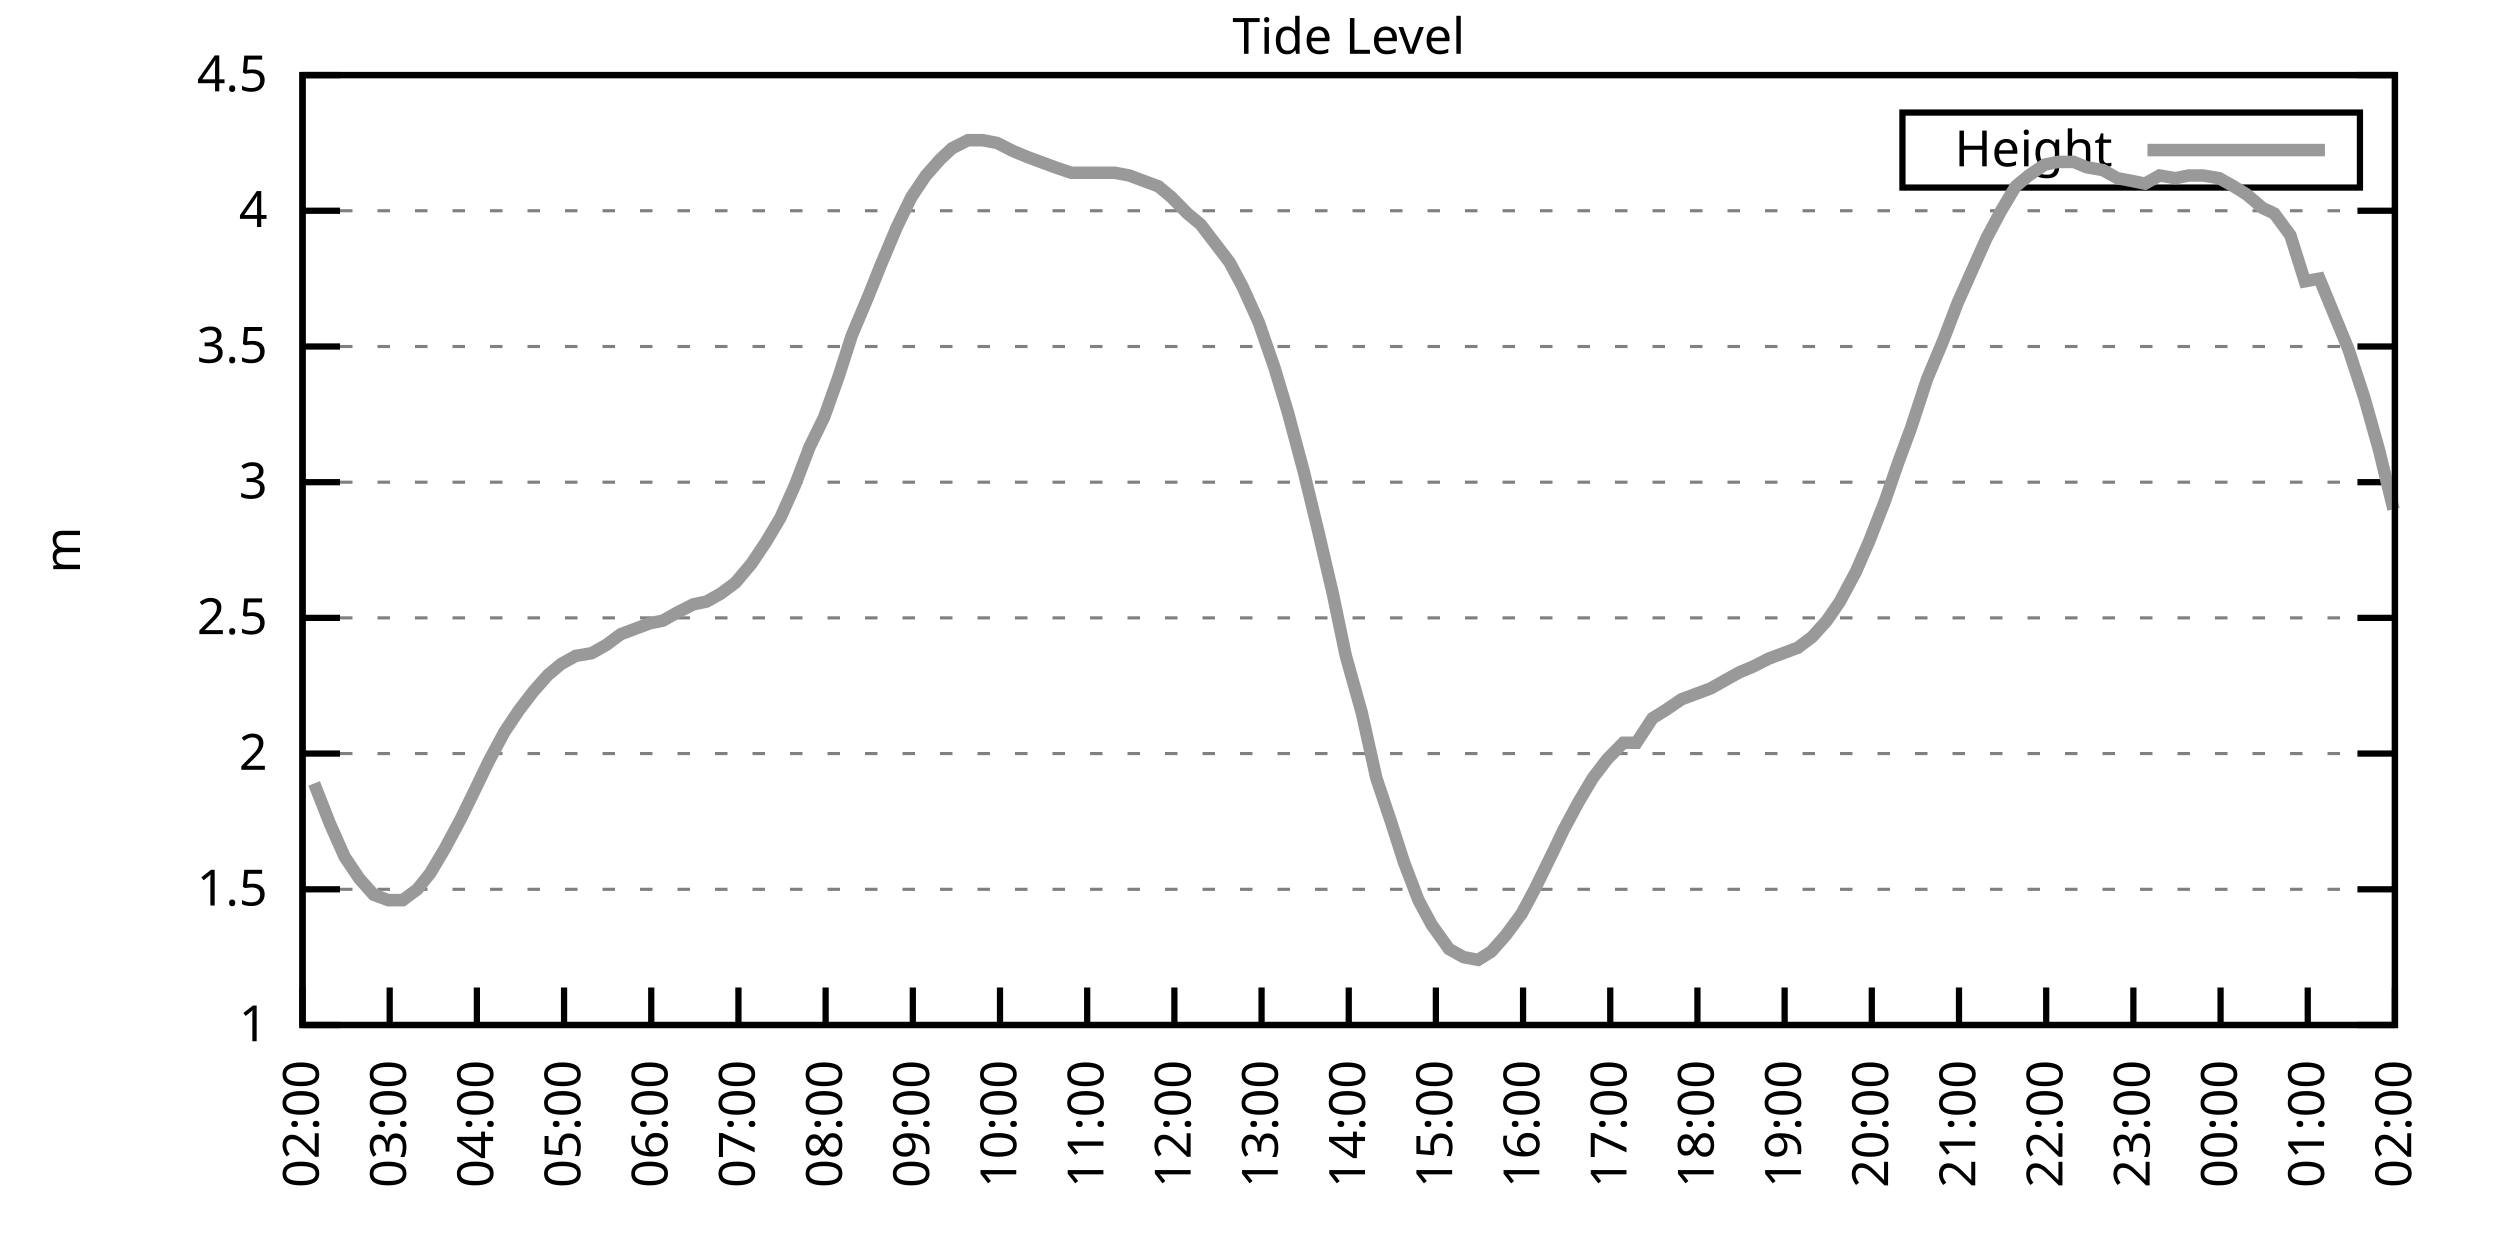
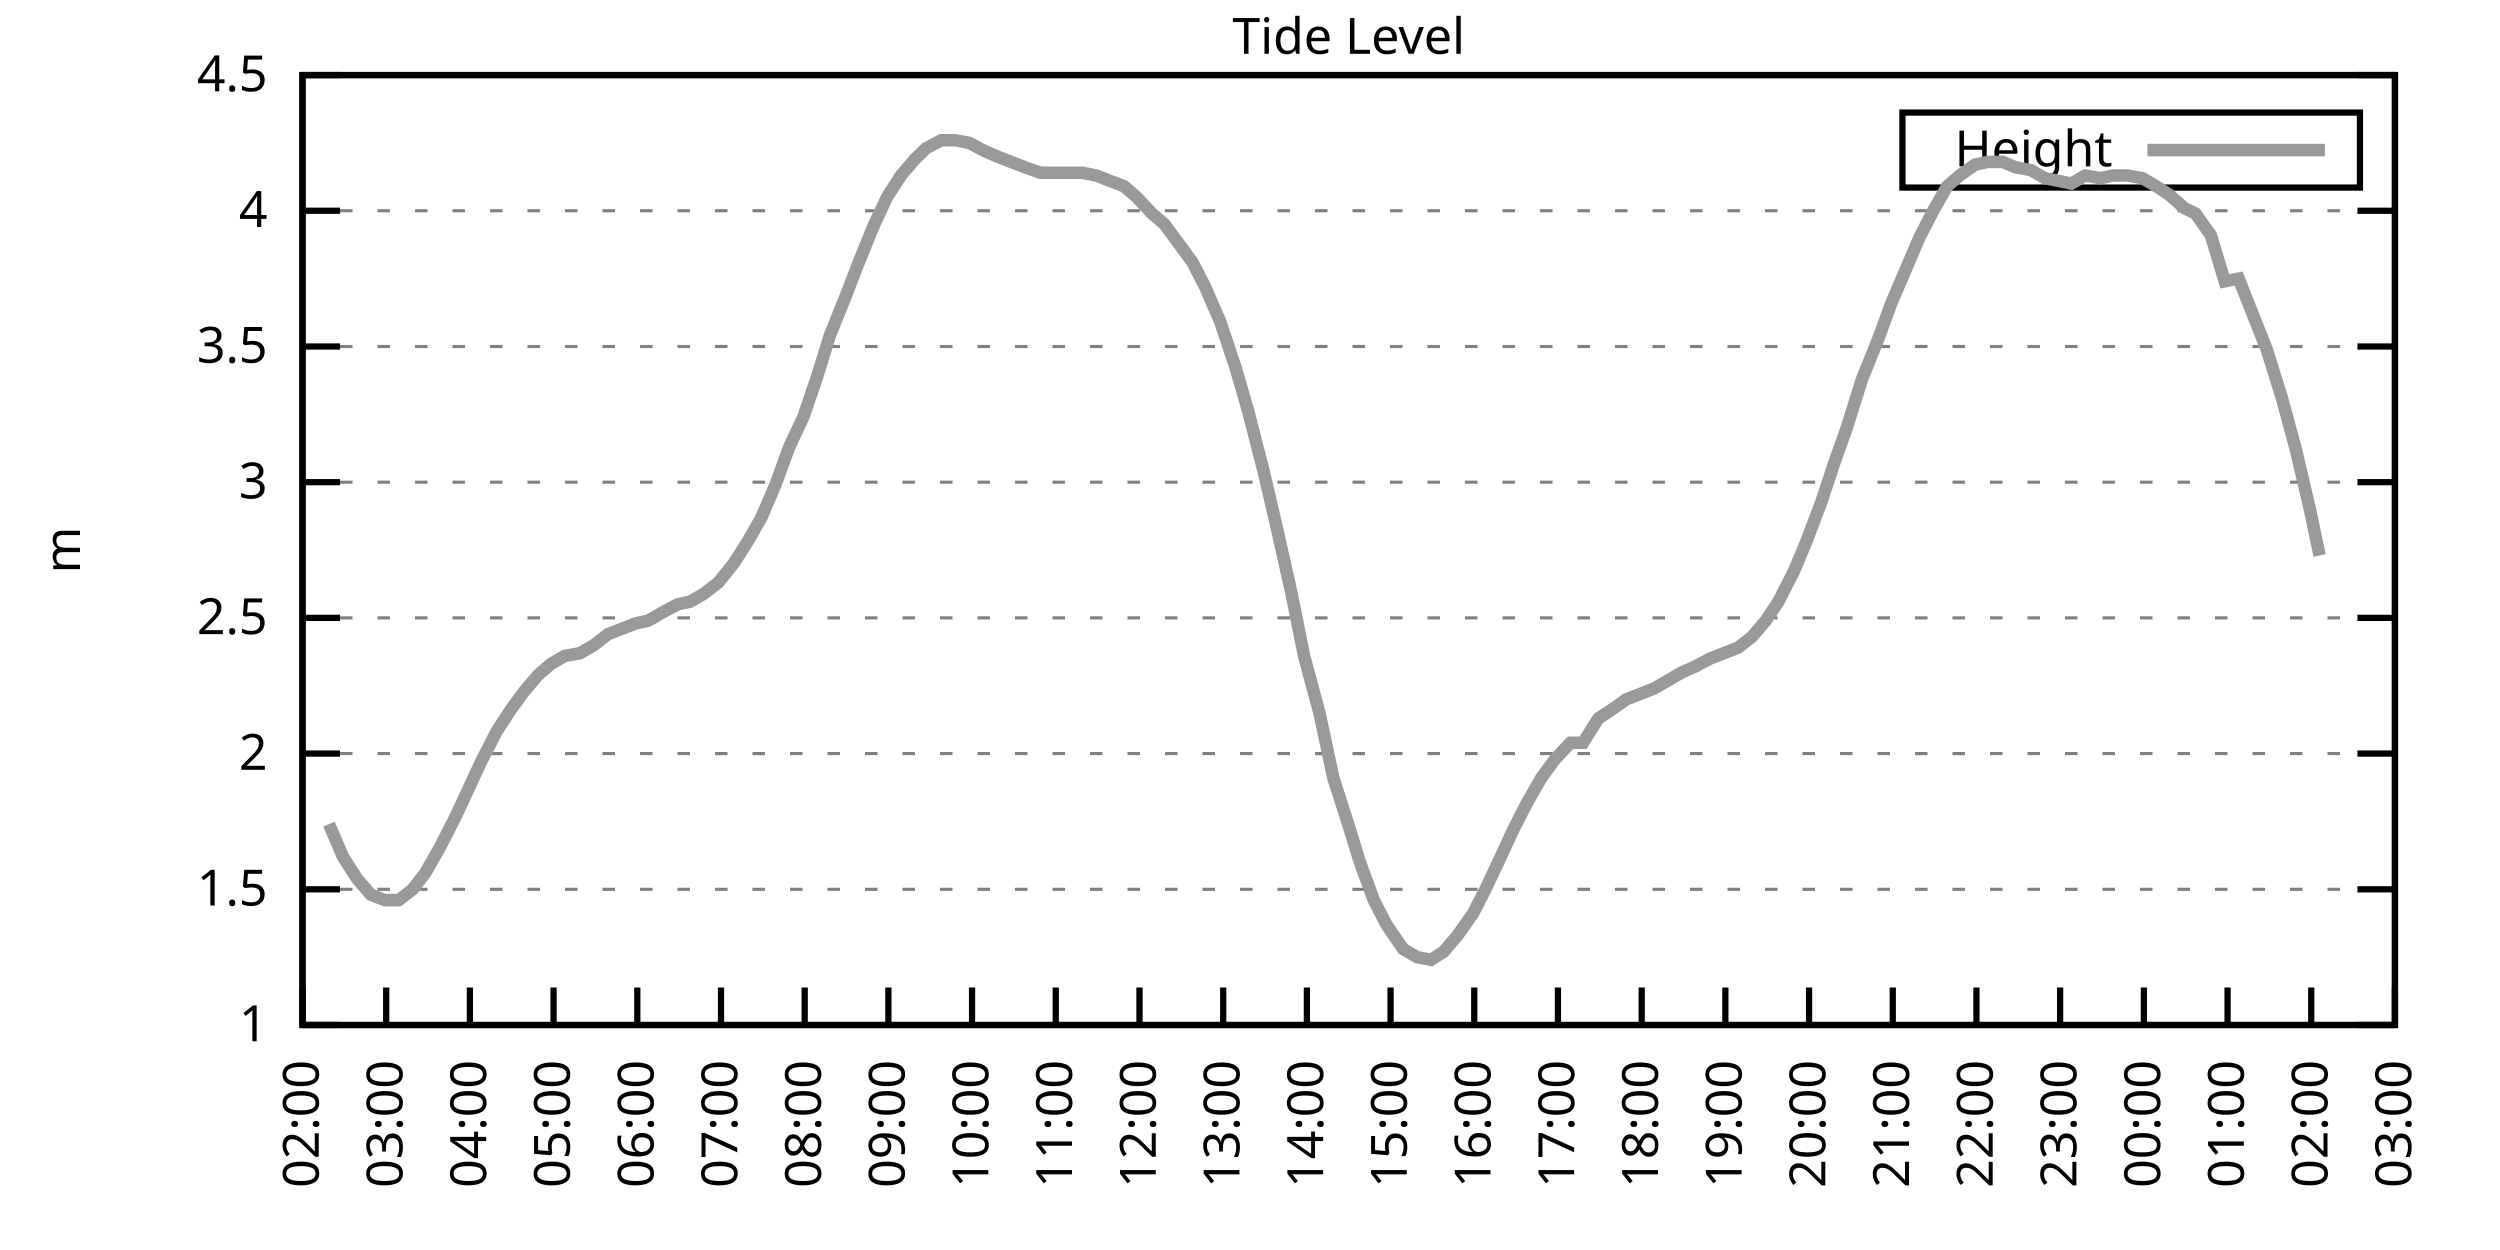
<svg xmlns="http://www.w3.org/2000/svg" xmlns:xlink="http://www.w3.org/1999/xlink" width="400" height="200" viewBox="0 0 400 200">
  <g id="gnuplot_canvas">
    <rect x="0" y="0" width="400" height="200" fill="none" />
    <defs>
      <circle id="gpDot" r="0.5" stroke-width="0.5" stroke="currentColor" />
      <path id="gpPt0" stroke-width="0.333" stroke="currentColor" d="M-1,0 h2 M0,-1 v2" />
      <path id="gpPt1" stroke-width="0.333" stroke="currentColor" d="M-1,-1 L1,1 M1,-1 L-1,1" />
      <path id="gpPt2" stroke-width="0.333" stroke="currentColor" d="M-1,0 L1,0 M0,-1 L0,1 M-1,-1 L1,1 M-1,1 L1,-1" />
      <rect id="gpPt3" stroke-width="0.333" stroke="currentColor" x="-1" y="-1" width="2" height="2" />
      <rect id="gpPt4" stroke-width="0.333" stroke="currentColor" fill="currentColor" x="-1" y="-1" width="2" height="2" />
      <circle id="gpPt5" stroke-width="0.333" stroke="currentColor" cx="0" cy="0" r="1" />
      <use xlink:href="#gpPt5" id="gpPt6" fill="currentColor" stroke="none" />
      <path id="gpPt7" stroke-width="0.333" stroke="currentColor" d="M0,-1.33 L-1.33,0.67 L1.33,0.67 z" />
      <use xlink:href="#gpPt7" id="gpPt8" fill="currentColor" stroke="none" />
      <use xlink:href="#gpPt7" id="gpPt9" stroke="currentColor" transform="rotate(180)" />
      <use xlink:href="#gpPt9" id="gpPt10" fill="currentColor" stroke="none" />
      <use xlink:href="#gpPt3" id="gpPt11" stroke="currentColor" transform="rotate(45)" />
      <use xlink:href="#gpPt11" id="gpPt12" fill="currentColor" stroke="none" />
      <path id="gpPt13" stroke-width="0.333" stroke="currentColor" d="M0,1.330 L1.265,0.411 L0.782,-1.067 L-0.782,-1.076 L-1.265,0.411 z" />
      <use xlink:href="#gpPt13" id="gpPt14" fill="currentColor" stroke="none" />
      <filter id="textbox" filterUnits="objectBoundingBox" x="0" y="0" height="1" width="1">
        <feFlood flood-color="white" flood-opacity="1" result="bgnd" />
        <feComposite in="SourceGraphic" in2="bgnd" operator="atop" />
      </filter>
      <filter id="greybox" filterUnits="objectBoundingBox" x="0" y="0" height="1" width="1">
        <feFlood flood-color="lightgrey" flood-opacity="1" result="grey" />
        <feComposite in="SourceGraphic" in2="grey" operator="atop" />
      </filter>
    </defs>
    <g fill="none" color="white" stroke="currentColor" stroke-width="1.00" stroke-linecap="butt" stroke-linejoin="miter">
</g>
    <g fill="none" color="black" stroke="currentColor" stroke-width="1.00" stroke-linecap="butt" stroke-linejoin="miter">
      <g stroke="none" shape-rendering="crispEdges">
        <polygon fill="rgb(255, 255, 255)" points="48.40,164.00 383.18,164.00 383.18,12.02 48.40,12.02 " />
      </g>
    </g>
    <g fill="none" color="black" stroke="currentColor" stroke-width="1.00" stroke-linecap="butt" stroke-linejoin="miter">
</g>
    <g fill="none" color="black" stroke="black" stroke-width="0.50" stroke-linecap="butt" stroke-linejoin="miter">
</g>
    <g fill="none" color="gray" stroke="currentColor" stroke-width="0.50" stroke-linecap="butt" stroke-linejoin="miter">
      <path stroke="gray" stroke-dasharray="2,4" class="gridline" d="M48.40,164.00 L383.19,164.00  " />
    </g>
    <g fill="none" color="gray" stroke="gray" stroke-width="1.00" stroke-linecap="butt" stroke-linejoin="miter">
</g>
    <g fill="none" color="black" stroke="currentColor" stroke-width="1.00" stroke-linecap="butt" stroke-linejoin="miter">
      <path stroke="black" d="M48.40,164.00 L54.40,164.00 M383.19,164.00 L377.19,164.00  " />
      <g transform="translate(42.80,166.60)" stroke="none" fill="black" font-family="Sans" font-size="8.00" text-anchor="end">
        <text>
          <tspan font-family="Sans"> 1</tspan>
        </text>
      </g>
    </g>
    <g fill="none" color="black" stroke="currentColor" stroke-width="1.00" stroke-linecap="butt" stroke-linejoin="miter">
</g>
    <g fill="none" color="black" stroke="black" stroke-width="0.50" stroke-linecap="butt" stroke-linejoin="miter">
</g>
    <g fill="none" color="gray" stroke="currentColor" stroke-width="0.50" stroke-linecap="butt" stroke-linejoin="miter">
      <path stroke="gray" stroke-dasharray="2,4" class="gridline" d="M48.40,142.29 L383.19,142.29  " />
    </g>
    <g fill="none" color="gray" stroke="gray" stroke-width="1.00" stroke-linecap="butt" stroke-linejoin="miter">
</g>
    <g fill="none" color="black" stroke="currentColor" stroke-width="1.00" stroke-linecap="butt" stroke-linejoin="miter">
      <path stroke="black" d="M48.40,142.29 L54.40,142.29 M383.19,142.29 L377.19,142.29  " />
      <g transform="translate(42.80,144.89)" stroke="none" fill="black" font-family="Sans" font-size="8.00" text-anchor="end">
        <text>
          <tspan font-family="Sans"> 1.5</tspan>
        </text>
      </g>
    </g>
    <g fill="none" color="black" stroke="currentColor" stroke-width="1.00" stroke-linecap="butt" stroke-linejoin="miter">
</g>
    <g fill="none" color="black" stroke="black" stroke-width="0.50" stroke-linecap="butt" stroke-linejoin="miter">
</g>
    <g fill="none" color="gray" stroke="currentColor" stroke-width="0.50" stroke-linecap="butt" stroke-linejoin="miter">
      <path stroke="gray" stroke-dasharray="2,4" class="gridline" d="M48.40,120.57 L383.19,120.57  " />
    </g>
    <g fill="none" color="gray" stroke="gray" stroke-width="1.00" stroke-linecap="butt" stroke-linejoin="miter">
</g>
    <g fill="none" color="black" stroke="currentColor" stroke-width="1.00" stroke-linecap="butt" stroke-linejoin="miter">
      <path stroke="black" d="M48.40,120.57 L54.40,120.57 M383.19,120.57 L377.19,120.57  " />
      <g transform="translate(42.80,123.17)" stroke="none" fill="black" font-family="Sans" font-size="8.00" text-anchor="end">
        <text>
          <tspan font-family="Sans"> 2</tspan>
        </text>
      </g>
    </g>
    <g fill="none" color="black" stroke="currentColor" stroke-width="1.00" stroke-linecap="butt" stroke-linejoin="miter">
</g>
    <g fill="none" color="black" stroke="black" stroke-width="0.50" stroke-linecap="butt" stroke-linejoin="miter">
</g>
    <g fill="none" color="gray" stroke="currentColor" stroke-width="0.50" stroke-linecap="butt" stroke-linejoin="miter">
      <path stroke="gray" stroke-dasharray="2,4" class="gridline" d="M48.40,98.86 L383.19,98.86  " />
    </g>
    <g fill="none" color="gray" stroke="gray" stroke-width="1.00" stroke-linecap="butt" stroke-linejoin="miter">
</g>
    <g fill="none" color="black" stroke="currentColor" stroke-width="1.00" stroke-linecap="butt" stroke-linejoin="miter">
      <path stroke="black" d="M48.40,98.86 L54.40,98.86 M383.19,98.86 L377.19,98.86  " />
      <g transform="translate(42.80,101.46)" stroke="none" fill="black" font-family="Sans" font-size="8.00" text-anchor="end">
        <text>
          <tspan font-family="Sans"> 2.5</tspan>
        </text>
      </g>
    </g>
    <g fill="none" color="black" stroke="currentColor" stroke-width="1.00" stroke-linecap="butt" stroke-linejoin="miter">
</g>
    <g fill="none" color="black" stroke="black" stroke-width="0.50" stroke-linecap="butt" stroke-linejoin="miter">
</g>
    <g fill="none" color="gray" stroke="currentColor" stroke-width="0.50" stroke-linecap="butt" stroke-linejoin="miter">
      <path stroke="gray" stroke-dasharray="2,4" class="gridline" d="M48.40,77.15 L383.19,77.15  " />
    </g>
    <g fill="none" color="gray" stroke="gray" stroke-width="1.00" stroke-linecap="butt" stroke-linejoin="miter">
</g>
    <g fill="none" color="black" stroke="currentColor" stroke-width="1.00" stroke-linecap="butt" stroke-linejoin="miter">
      <path stroke="black" d="M48.40,77.15 L54.40,77.15 M383.19,77.15 L377.19,77.15  " />
      <g transform="translate(42.80,79.75)" stroke="none" fill="black" font-family="Sans" font-size="8.00" text-anchor="end">
        <text>
          <tspan font-family="Sans"> 3</tspan>
        </text>
      </g>
    </g>
    <g fill="none" color="black" stroke="currentColor" stroke-width="1.00" stroke-linecap="butt" stroke-linejoin="miter">
</g>
    <g fill="none" color="black" stroke="black" stroke-width="0.50" stroke-linecap="butt" stroke-linejoin="miter">
</g>
    <g fill="none" color="gray" stroke="currentColor" stroke-width="0.50" stroke-linecap="butt" stroke-linejoin="miter">
      <path stroke="gray" stroke-dasharray="2,4" class="gridline" d="M48.40,55.44 L383.19,55.44  " />
    </g>
    <g fill="none" color="gray" stroke="gray" stroke-width="1.00" stroke-linecap="butt" stroke-linejoin="miter">
</g>
    <g fill="none" color="black" stroke="currentColor" stroke-width="1.00" stroke-linecap="butt" stroke-linejoin="miter">
      <path stroke="black" d="M48.40,55.44 L54.40,55.44 M383.19,55.44 L377.19,55.44  " />
      <g transform="translate(42.80,58.04)" stroke="none" fill="black" font-family="Sans" font-size="8.00" text-anchor="end">
        <text>
          <tspan font-family="Sans"> 3.5</tspan>
        </text>
      </g>
    </g>
    <g fill="none" color="black" stroke="currentColor" stroke-width="1.00" stroke-linecap="butt" stroke-linejoin="miter">
</g>
    <g fill="none" color="black" stroke="black" stroke-width="0.50" stroke-linecap="butt" stroke-linejoin="miter">
</g>
    <g fill="none" color="gray" stroke="currentColor" stroke-width="0.50" stroke-linecap="butt" stroke-linejoin="miter">
      <path stroke="gray" stroke-dasharray="2,4" class="gridline" d="M48.40,33.72 L383.19,33.72  " />
    </g>
    <g fill="none" color="gray" stroke="gray" stroke-width="1.00" stroke-linecap="butt" stroke-linejoin="miter">
</g>
    <g fill="none" color="black" stroke="currentColor" stroke-width="1.00" stroke-linecap="butt" stroke-linejoin="miter">
      <path stroke="black" d="M48.40,33.72 L54.40,33.72 M383.19,33.72 L377.19,33.72  " />
      <g transform="translate(42.80,36.32)" stroke="none" fill="black" font-family="Sans" font-size="8.00" text-anchor="end">
        <text>
          <tspan font-family="Sans"> 4</tspan>
        </text>
      </g>
    </g>
    <g fill="none" color="black" stroke="currentColor" stroke-width="1.00" stroke-linecap="butt" stroke-linejoin="miter">
</g>
    <g fill="none" color="black" stroke="black" stroke-width="0.50" stroke-linecap="butt" stroke-linejoin="miter">
</g>
    <g fill="none" color="gray" stroke="currentColor" stroke-width="0.50" stroke-linecap="butt" stroke-linejoin="miter">
      <path stroke="gray" stroke-dasharray="2,4" class="gridline" d="M48.40,12.01 L383.19,12.01  " />
    </g>
    <g fill="none" color="gray" stroke="gray" stroke-width="1.00" stroke-linecap="butt" stroke-linejoin="miter">
</g>
    <g fill="none" color="black" stroke="currentColor" stroke-width="1.00" stroke-linecap="butt" stroke-linejoin="miter">
      <path stroke="black" d="M48.40,12.01 L54.40,12.01 M383.19,12.01 L377.19,12.01  " />
      <g transform="translate(42.80,14.61)" stroke="none" fill="black" font-family="Sans" font-size="8.00" text-anchor="end">
        <text>
          <tspan font-family="Sans"> 4.5</tspan>
        </text>
      </g>
    </g>
    <g fill="none" color="black" stroke="currentColor" stroke-width="1.00" stroke-linecap="butt" stroke-linejoin="miter">
      <path stroke="black" d="M48.40,164.00 L48.40,158.00  " />
      <g transform="translate(51.00,169.60) rotate(270.00)" stroke="none" fill="black" font-family="Sans" font-size="8.00" text-anchor="end">
        <text>
          <tspan font-family="Sans">02:00</tspan>
        </text>
      </g>
    </g>
    <g fill="none" color="black" stroke="currentColor" stroke-width="1.00" stroke-linecap="butt" stroke-linejoin="miter">
-       <path stroke="black" d="M62.35,164.00 L62.35,158.00  " />
-       <g transform="translate(64.95,169.60) rotate(270.00)" stroke="none" fill="black" font-family="Sans" font-size="8.00" text-anchor="end">
+       <path stroke="black" d="M61.79,164.00 L61.79,158.00  " />
+       <g transform="translate(64.39,169.60) rotate(270.00)" stroke="none" fill="black" font-family="Sans" font-size="8.00" text-anchor="end">
        <text>
          <tspan font-family="Sans">03:00</tspan>
        </text>
      </g>
    </g>
    <g fill="none" color="black" stroke="currentColor" stroke-width="1.00" stroke-linecap="butt" stroke-linejoin="miter">
-       <path stroke="black" d="M76.30,164.00 L76.30,158.00  " />
-       <g transform="translate(78.90,169.60) rotate(270.00)" stroke="none" fill="black" font-family="Sans" font-size="8.00" text-anchor="end">
+       <path stroke="black" d="M75.18,164.00 L75.18,158.00  " />
+       <g transform="translate(77.78,169.60) rotate(270.00)" stroke="none" fill="black" font-family="Sans" font-size="8.00" text-anchor="end">
        <text>
          <tspan font-family="Sans">04:00</tspan>
        </text>
      </g>
    </g>
    <g fill="none" color="black" stroke="currentColor" stroke-width="1.00" stroke-linecap="butt" stroke-linejoin="miter">
-       <path stroke="black" d="M90.25,164.00 L90.25,158.00  " />
-       <g transform="translate(92.85,169.60) rotate(270.00)" stroke="none" fill="black" font-family="Sans" font-size="8.00" text-anchor="end">
+       <path stroke="black" d="M88.57,164.00 L88.57,158.00  " />
+       <g transform="translate(91.17,169.60) rotate(270.00)" stroke="none" fill="black" font-family="Sans" font-size="8.00" text-anchor="end">
        <text>
          <tspan font-family="Sans">05:00</tspan>
        </text>
      </g>
    </g>
    <g fill="none" color="black" stroke="currentColor" stroke-width="1.00" stroke-linecap="butt" stroke-linejoin="miter">
-       <path stroke="black" d="M104.20,164.00 L104.20,158.00  " />
-       <g transform="translate(106.80,169.60) rotate(270.00)" stroke="none" fill="black" font-family="Sans" font-size="8.00" text-anchor="end">
+       <path stroke="black" d="M101.97,164.00 L101.97,158.00  " />
+       <g transform="translate(104.57,169.60) rotate(270.00)" stroke="none" fill="black" font-family="Sans" font-size="8.00" text-anchor="end">
        <text>
          <tspan font-family="Sans">06:00</tspan>
        </text>
      </g>
    </g>
    <g fill="none" color="black" stroke="currentColor" stroke-width="1.00" stroke-linecap="butt" stroke-linejoin="miter">
-       <path stroke="black" d="M118.15,164.00 L118.15,158.00  " />
-       <g transform="translate(120.75,169.60) rotate(270.00)" stroke="none" fill="black" font-family="Sans" font-size="8.00" text-anchor="end">
+       <path stroke="black" d="M115.36,164.00 L115.36,158.00  " />
+       <g transform="translate(117.96,169.60) rotate(270.00)" stroke="none" fill="black" font-family="Sans" font-size="8.00" text-anchor="end">
        <text>
          <tspan font-family="Sans">07:00</tspan>
        </text>
      </g>
    </g>
    <g fill="none" color="black" stroke="currentColor" stroke-width="1.00" stroke-linecap="butt" stroke-linejoin="miter">
-       <path stroke="black" d="M132.10,164.00 L132.10,158.00  " />
-       <g transform="translate(134.70,169.60) rotate(270.00)" stroke="none" fill="black" font-family="Sans" font-size="8.00" text-anchor="end">
+       <path stroke="black" d="M128.75,164.00 L128.75,158.00  " />
+       <g transform="translate(131.35,169.60) rotate(270.00)" stroke="none" fill="black" font-family="Sans" font-size="8.00" text-anchor="end">
        <text>
          <tspan font-family="Sans">08:00</tspan>
        </text>
      </g>
    </g>
    <g fill="none" color="black" stroke="currentColor" stroke-width="1.00" stroke-linecap="butt" stroke-linejoin="miter">
-       <path stroke="black" d="M146.05,164.00 L146.05,158.00  " />
-       <g transform="translate(148.65,169.60) rotate(270.00)" stroke="none" fill="black" font-family="Sans" font-size="8.00" text-anchor="end">
+       <path stroke="black" d="M142.14,164.00 L142.14,158.00  " />
+       <g transform="translate(144.74,169.60) rotate(270.00)" stroke="none" fill="black" font-family="Sans" font-size="8.00" text-anchor="end">
        <text>
          <tspan font-family="Sans">09:00</tspan>
        </text>
      </g>
    </g>
    <g fill="none" color="black" stroke="currentColor" stroke-width="1.00" stroke-linecap="butt" stroke-linejoin="miter">
-       <path stroke="black" d="M160.00,164.00 L160.00,158.00  " />
-       <g transform="translate(162.60,169.60) rotate(270.00)" stroke="none" fill="black" font-family="Sans" font-size="8.00" text-anchor="end">
+       <path stroke="black" d="M155.53,164.00 L155.53,158.00  " />
+       <g transform="translate(158.13,169.60) rotate(270.00)" stroke="none" fill="black" font-family="Sans" font-size="8.00" text-anchor="end">
        <text>
          <tspan font-family="Sans">10:00</tspan>
        </text>
      </g>
    </g>
    <g fill="none" color="black" stroke="currentColor" stroke-width="1.00" stroke-linecap="butt" stroke-linejoin="miter">
-       <path stroke="black" d="M173.95,164.00 L173.95,158.00  " />
-       <g transform="translate(176.55,169.60) rotate(270.00)" stroke="none" fill="black" font-family="Sans" font-size="8.00" text-anchor="end">
+       <path stroke="black" d="M168.92,164.00 L168.92,158.00  " />
+       <g transform="translate(171.52,169.60) rotate(270.00)" stroke="none" fill="black" font-family="Sans" font-size="8.00" text-anchor="end">
        <text>
          <tspan font-family="Sans">11:00</tspan>
        </text>
      </g>
    </g>
    <g fill="none" color="black" stroke="currentColor" stroke-width="1.00" stroke-linecap="butt" stroke-linejoin="miter">
-       <path stroke="black" d="M187.90,164.00 L187.90,158.00  " />
-       <g transform="translate(190.50,169.60) rotate(270.00)" stroke="none" fill="black" font-family="Sans" font-size="8.00" text-anchor="end">
+       <path stroke="black" d="M182.32,164.00 L182.32,158.00  " />
+       <g transform="translate(184.92,169.60) rotate(270.00)" stroke="none" fill="black" font-family="Sans" font-size="8.00" text-anchor="end">
        <text>
          <tspan font-family="Sans">12:00</tspan>
        </text>
      </g>
    </g>
    <g fill="none" color="black" stroke="currentColor" stroke-width="1.00" stroke-linecap="butt" stroke-linejoin="miter">
-       <path stroke="black" d="M201.85,164.00 L201.85,158.00  " />
-       <g transform="translate(204.45,169.60) rotate(270.00)" stroke="none" fill="black" font-family="Sans" font-size="8.00" text-anchor="end">
+       <path stroke="black" d="M195.71,164.00 L195.71,158.00  " />
+       <g transform="translate(198.31,169.60) rotate(270.00)" stroke="none" fill="black" font-family="Sans" font-size="8.00" text-anchor="end">
        <text>
          <tspan font-family="Sans">13:00</tspan>
        </text>
      </g>
    </g>
    <g fill="none" color="black" stroke="currentColor" stroke-width="1.00" stroke-linecap="butt" stroke-linejoin="miter">
-       <path stroke="black" d="M215.80,164.00 L215.80,158.00  " />
-       <g transform="translate(218.40,169.60) rotate(270.00)" stroke="none" fill="black" font-family="Sans" font-size="8.00" text-anchor="end">
+       <path stroke="black" d="M209.10,164.00 L209.10,158.00  " />
+       <g transform="translate(211.70,169.60) rotate(270.00)" stroke="none" fill="black" font-family="Sans" font-size="8.00" text-anchor="end">
        <text>
          <tspan font-family="Sans">14:00</tspan>
        </text>
      </g>
    </g>
    <g fill="none" color="black" stroke="currentColor" stroke-width="1.00" stroke-linecap="butt" stroke-linejoin="miter">
-       <path stroke="black" d="M229.74,164.00 L229.74,158.00  " />
-       <g transform="translate(232.34,169.60) rotate(270.00)" stroke="none" fill="black" font-family="Sans" font-size="8.00" text-anchor="end">
+       <path stroke="black" d="M222.49,164.00 L222.49,158.00  " />
+       <g transform="translate(225.09,169.60) rotate(270.00)" stroke="none" fill="black" font-family="Sans" font-size="8.00" text-anchor="end">
        <text>
          <tspan font-family="Sans">15:00</tspan>
        </text>
      </g>
    </g>
    <g fill="none" color="black" stroke="currentColor" stroke-width="1.00" stroke-linecap="butt" stroke-linejoin="miter">
-       <path stroke="black" d="M243.69,164.00 L243.69,158.00  " />
-       <g transform="translate(246.29,169.60) rotate(270.00)" stroke="none" fill="black" font-family="Sans" font-size="8.00" text-anchor="end">
+       <path stroke="black" d="M235.88,164.00 L235.88,158.00  " />
+       <g transform="translate(238.48,169.60) rotate(270.00)" stroke="none" fill="black" font-family="Sans" font-size="8.00" text-anchor="end">
        <text>
          <tspan font-family="Sans">16:00</tspan>
        </text>
      </g>
    </g>
    <g fill="none" color="black" stroke="currentColor" stroke-width="1.00" stroke-linecap="butt" stroke-linejoin="miter">
-       <path stroke="black" d="M257.64,164.00 L257.64,158.00  " />
-       <g transform="translate(260.24,169.60) rotate(270.00)" stroke="none" fill="black" font-family="Sans" font-size="8.00" text-anchor="end">
+       <path stroke="black" d="M249.27,164.00 L249.27,158.00  " />
+       <g transform="translate(251.87,169.60) rotate(270.00)" stroke="none" fill="black" font-family="Sans" font-size="8.00" text-anchor="end">
        <text>
          <tspan font-family="Sans">17:00</tspan>
        </text>
      </g>
    </g>
    <g fill="none" color="black" stroke="currentColor" stroke-width="1.00" stroke-linecap="butt" stroke-linejoin="miter">
-       <path stroke="black" d="M271.59,164.00 L271.59,158.00  " />
-       <g transform="translate(274.19,169.60) rotate(270.00)" stroke="none" fill="black" font-family="Sans" font-size="8.00" text-anchor="end">
+       <path stroke="black" d="M262.67,164.00 L262.67,158.00  " />
+       <g transform="translate(265.27,169.60) rotate(270.00)" stroke="none" fill="black" font-family="Sans" font-size="8.00" text-anchor="end">
        <text>
          <tspan font-family="Sans">18:00</tspan>
        </text>
      </g>
    </g>
    <g fill="none" color="black" stroke="currentColor" stroke-width="1.00" stroke-linecap="butt" stroke-linejoin="miter">
-       <path stroke="black" d="M285.54,164.00 L285.54,158.00  " />
-       <g transform="translate(288.14,169.60) rotate(270.00)" stroke="none" fill="black" font-family="Sans" font-size="8.00" text-anchor="end">
+       <path stroke="black" d="M276.06,164.00 L276.06,158.00  " />
+       <g transform="translate(278.66,169.60) rotate(270.00)" stroke="none" fill="black" font-family="Sans" font-size="8.00" text-anchor="end">
        <text>
          <tspan font-family="Sans">19:00</tspan>
        </text>
      </g>
    </g>
    <g fill="none" color="black" stroke="currentColor" stroke-width="1.00" stroke-linecap="butt" stroke-linejoin="miter">
-       <path stroke="black" d="M299.49,164.00 L299.49,158.00  " />
-       <g transform="translate(302.09,169.60) rotate(270.00)" stroke="none" fill="black" font-family="Sans" font-size="8.00" text-anchor="end">
+       <path stroke="black" d="M289.45,164.00 L289.45,158.00  " />
+       <g transform="translate(292.05,169.60) rotate(270.00)" stroke="none" fill="black" font-family="Sans" font-size="8.00" text-anchor="end">
        <text>
          <tspan font-family="Sans">20:00</tspan>
        </text>
      </g>
    </g>
    <g fill="none" color="black" stroke="currentColor" stroke-width="1.00" stroke-linecap="butt" stroke-linejoin="miter">
-       <path stroke="black" d="M313.44,164.00 L313.44,158.00  " />
-       <g transform="translate(316.04,169.60) rotate(270.00)" stroke="none" fill="black" font-family="Sans" font-size="8.00" text-anchor="end">
+       <path stroke="black" d="M302.84,164.00 L302.84,158.00  " />
+       <g transform="translate(305.44,169.60) rotate(270.00)" stroke="none" fill="black" font-family="Sans" font-size="8.00" text-anchor="end">
        <text>
          <tspan font-family="Sans">21:00</tspan>
        </text>
      </g>
    </g>
    <g fill="none" color="black" stroke="currentColor" stroke-width="1.00" stroke-linecap="butt" stroke-linejoin="miter">
-       <path stroke="black" d="M327.39,164.00 L327.39,158.00  " />
-       <g transform="translate(329.99,169.60) rotate(270.00)" stroke="none" fill="black" font-family="Sans" font-size="8.00" text-anchor="end">
+       <path stroke="black" d="M316.23,164.00 L316.23,158.00  " />
+       <g transform="translate(318.83,169.60) rotate(270.00)" stroke="none" fill="black" font-family="Sans" font-size="8.00" text-anchor="end">
        <text>
          <tspan font-family="Sans">22:00</tspan>
        </text>
      </g>
    </g>
    <g fill="none" color="black" stroke="currentColor" stroke-width="1.00" stroke-linecap="butt" stroke-linejoin="miter">
-       <path stroke="black" d="M341.34,164.00 L341.34,158.00  " />
-       <g transform="translate(343.94,169.60) rotate(270.00)" stroke="none" fill="black" font-family="Sans" font-size="8.00" text-anchor="end">
+       <path stroke="black" d="M329.62,164.00 L329.62,158.00  " />
+       <g transform="translate(332.22,169.60) rotate(270.00)" stroke="none" fill="black" font-family="Sans" font-size="8.00" text-anchor="end">
        <text>
          <tspan font-family="Sans">23:00</tspan>
        </text>
      </g>
    </g>
    <g fill="none" color="black" stroke="currentColor" stroke-width="1.00" stroke-linecap="butt" stroke-linejoin="miter">
-       <path stroke="black" d="M355.29,164.00 L355.29,158.00  " />
-       <g transform="translate(357.89,169.60) rotate(270.00)" stroke="none" fill="black" font-family="Sans" font-size="8.00" text-anchor="end">
+       <path stroke="black" d="M343.02,164.00 L343.02,158.00  " />
+       <g transform="translate(345.62,169.60) rotate(270.00)" stroke="none" fill="black" font-family="Sans" font-size="8.00" text-anchor="end">
        <text>
          <tspan font-family="Sans">00:00</tspan>
        </text>
      </g>
    </g>
    <g fill="none" color="black" stroke="currentColor" stroke-width="1.00" stroke-linecap="butt" stroke-linejoin="miter">
-       <path stroke="black" d="M369.24,164.00 L369.24,158.00  " />
-       <g transform="translate(371.84,169.60) rotate(270.00)" stroke="none" fill="black" font-family="Sans" font-size="8.00" text-anchor="end">
+       <path stroke="black" d="M356.41,164.00 L356.41,158.00  " />
+       <g transform="translate(359.01,169.60) rotate(270.00)" stroke="none" fill="black" font-family="Sans" font-size="8.00" text-anchor="end">
        <text>
          <tspan font-family="Sans">01:00</tspan>
+         </text>
+       </g>
+     </g>
+     <g fill="none" color="black" stroke="currentColor" stroke-width="1.00" stroke-linecap="butt" stroke-linejoin="miter">
+       <path stroke="black" d="M369.80,164.00 L369.80,158.00  " />
+       <g transform="translate(372.40,169.60) rotate(270.00)" stroke="none" fill="black" font-family="Sans" font-size="8.00" text-anchor="end">
+         <text>
+           <tspan font-family="Sans">02:00</tspan>
        </text>
      </g>
    </g>
    <g fill="none" color="black" stroke="currentColor" stroke-width="1.00" stroke-linecap="butt" stroke-linejoin="miter">
      <path stroke="black" d="M383.19,164.00 L383.19,158.00  " />
      <g transform="translate(385.79,169.60) rotate(270.00)" stroke="none" fill="black" font-family="Sans" font-size="8.00" text-anchor="end">
        <text>
-           <tspan font-family="Sans">02:00</tspan>
+           <tspan font-family="Sans">03:00</tspan>
        </text>
      </g>
    </g>
    <g fill="none" color="black" stroke="currentColor" stroke-width="1.00" stroke-linecap="butt" stroke-linejoin="miter">
</g>
    <g fill="none" color="black" stroke="currentColor" stroke-width="1.00" stroke-linecap="butt" stroke-linejoin="miter">
      <path stroke="black" d="M48.40,12.01 L48.40,164.00 L383.19,164.00 L383.19,12.01 L48.40,12.01 Z  " />
    </g>
    <g fill="none" color="black" stroke="currentColor" stroke-width="1.00" stroke-linecap="butt" stroke-linejoin="miter">
</g>
    <g fill="none" color="black" stroke="currentColor" stroke-width="1.00" stroke-linecap="butt" stroke-linejoin="miter">
      <path stroke="black" d="M304.39,30.01 L304.39,18.01 L377.59,18.01 L377.59,30.01 L304.39,30.01 Z  " />
    </g>
    <g id="Tide_level_plot_1">
      <g fill="none" color="white" stroke="black" stroke-width="2.00" stroke-linecap="butt" stroke-linejoin="miter">
</g>
      <g fill="none" color="black" stroke="currentColor" stroke-width="2.00" stroke-linecap="butt" stroke-linejoin="miter">
        <g transform="translate(337.99,26.61)" stroke="none" fill="black" font-family="Sans" font-size="8.00" text-anchor="end">
          <text>
            <tspan font-family="Sans">Height</tspan>
          </text>
        </g>
      </g>
      <g fill="none" color="black" stroke="currentColor" stroke-width="2.00" stroke-linecap="butt" stroke-linejoin="miter">
-         <path stroke="rgb(153, 153, 153)" d="M343.59,24.01 L371.99,24.01 M50.26,125.35 L52.82,131.86 L55.14,137.08 L57.47,140.55 L59.79,143.16 L62.12,144.02   L64.44,144.02 L66.77,142.29 L68.86,139.68 L71.18,135.77 L73.74,131.00 L76.07,126.22 L78.16,121.88 L80.72,117.10   L83.04,113.63 L85.37,110.59 L87.69,107.98 L89.78,106.24 L92.11,104.94 L94.67,104.51 L96.99,103.20 L99.32,101.47   L101.64,100.60 L103.97,99.73 L106.06,99.30 L108.38,97.99 L110.94,96.69 L113.03,96.26 L115.36,94.95 L117.68,93.22   L120.24,90.18 L122.57,86.70 L124.89,82.79 L127.22,77.58 L129.54,71.50 L131.87,66.73 L134.19,60.21 L136.28,53.70   L138.84,47.62 L140.93,42.41 L143.49,36.33 L145.81,31.55 L148.14,28.08 L150.46,25.47 L152.32,23.73 L154.88,22.43   L157.21,22.43 L159.53,22.87 L162.09,24.17 L164.18,25.04 L166.51,25.91 L168.83,26.77 L171.39,27.64 L173.71,27.64   L175.81,27.64 L178.36,27.64 L180.69,28.08 L183.01,28.95 L185.34,29.81 L187.43,31.55 L189.99,34.16 L192.08,35.89   L194.41,38.93 L196.73,41.97 L198.82,45.88 L201.38,51.53 L203.94,58.91 L206.03,65.86 L208.59,75.41 L210.91,84.97   L213.24,94.95 L215.33,104.94 L217.89,114.06 L220.21,124.48 L222.54,131.43 L224.63,137.94 L226.95,144.02 L229.05,147.93   L231.84,151.84 L234.16,153.14 L236.49,153.58 L238.58,152.28 L240.90,149.67 L243.46,146.20 L245.55,142.29 L248.11,137.08   L250.20,132.73 L252.53,128.39 L254.85,124.48 L257.18,121.44 L259.74,118.84 L261.83,118.84 L264.39,114.93 L266.48,113.63   L269.04,111.89 L271.36,111.02 L273.69,110.15 L276.01,108.85 L278.34,107.55 L280.43,106.68 L282.99,105.38 L285.31,104.51   L287.64,103.64 L289.96,101.90 L292.29,99.30 L294.38,96.26 L296.94,91.48 L299.03,86.70 L301.58,80.19 L303.68,74.11   L305.77,68.46 L308.33,60.65 L310.88,54.57 L313.21,48.49 L315.53,43.28 L317.86,38.07 L320.18,33.72 L322.51,29.81   L324.60,28.08 L327.16,26.34 L329.25,25.91 L331.81,25.91 L333.90,26.77 L336.46,27.21 L338.78,28.51 L341.11,28.95   L343.20,29.38 L345.53,28.08 L348.08,28.51 L350.18,28.08 L352.50,28.08 L355.06,28.51 L357.38,29.81 L359.48,31.12   L362.03,33.29 L363.89,34.16 L366.45,37.63 L368.78,45.01 L371.10,44.58 L373.43,50.22 L375.75,55.87 L378.31,63.69   L380.63,71.94 L382.96,81.49  " />
+         <path stroke="rgb(153, 153, 153)" d="M343.59,24.01 L371.99,24.01 M52.64,131.86 L54.87,137.08 L57.10,140.55 L59.34,143.16 L61.57,144.02 L63.80,144.02   L66.03,142.29 L68.04,139.68 L70.27,135.77 L72.73,131.00 L74.96,126.22 L76.97,121.88 L79.42,117.10 L81.66,113.63   L83.89,110.59 L86.12,107.98 L88.13,106.24 L90.36,104.94 L92.82,104.51 L95.05,103.20 L97.28,101.47 L99.51,100.60   L101.74,99.73 L103.75,99.30 L105.98,97.99 L108.44,96.69 L110.45,96.26 L112.68,94.95 L114.91,93.22 L117.37,90.18   L119.60,86.70 L121.83,82.79 L124.06,77.58 L126.29,71.50 L128.53,66.73 L130.76,60.21 L132.77,53.70 L135.22,47.62   L137.23,42.41 L139.69,36.33 L141.92,31.55 L144.15,28.08 L146.38,25.47 L148.17,23.73 L150.62,22.43 L152.85,22.43   L155.09,22.87 L157.54,24.17 L159.55,25.04 L161.78,25.91 L164.01,26.77 L166.47,27.64 L168.70,27.64 L170.71,27.64   L173.17,27.64 L175.40,28.08 L177.63,28.95 L179.86,29.81 L181.87,31.55 L184.32,34.16 L186.33,35.89 L188.57,38.93   L190.80,41.97 L192.81,45.88 L195.26,51.53 L197.72,58.91 L199.73,65.86 L202.18,75.41 L204.41,84.97 L206.64,94.95   L208.65,104.94 L211.11,114.06 L213.34,124.48 L215.57,131.43 L217.58,137.94 L219.81,144.02 L221.82,147.93 L224.50,151.84   L226.73,153.14 L228.96,153.58 L230.97,152.28 L233.20,149.67 L235.66,146.20 L237.67,142.29 L240.12,137.08 L242.13,132.73   L244.36,128.39 L246.60,124.48 L248.83,121.44 L251.28,118.84 L253.29,118.84 L255.75,114.93 L257.76,113.63 L260.21,111.89   L262.44,111.02 L264.67,110.15 L266.91,108.85 L269.14,107.55 L271.15,106.68 L273.60,105.38 L275.83,104.51 L278.07,103.64   L280.30,101.90 L282.53,99.30 L284.54,96.26 L286.99,91.48 L289.00,86.70 L291.46,80.19 L293.47,74.11 L295.48,68.46   L297.93,60.65 L300.39,54.57 L302.62,48.49 L304.85,43.28 L307.08,38.07 L309.31,33.72 L311.54,29.81 L313.55,28.08   L316.01,26.34 L318.02,25.91 L320.47,25.91 L322.48,26.77 L324.94,27.21 L327.17,28.51 L329.40,28.95 L331.41,29.38   L333.64,28.08 L336.10,28.51 L338.10,28.08 L340.34,28.08 L342.79,28.51 L345.02,29.81 L347.03,31.12 L349.49,33.29   L351.27,34.16 L353.73,37.63 L355.96,45.01 L358.19,44.58 L360.42,50.22 L362.66,55.87 L365.11,63.69 L367.34,71.94   L369.58,81.49 L371.14,88.87  " />
      </g>
    </g>
    <g fill="none" color="black" stroke="currentColor" stroke-width="2.00" stroke-linecap="butt" stroke-linejoin="miter">
</g>
    <g fill="none" color="black" stroke="black" stroke-width="1.00" stroke-linecap="butt" stroke-linejoin="miter">
</g>
    <g fill="none" color="black" stroke="currentColor" stroke-width="1.00" stroke-linecap="butt" stroke-linejoin="miter">
      <path stroke="black" d="M48.40,12.01 L48.40,164.00 L383.19,164.00 L383.19,12.01 L48.40,12.01 Z  " />
      <g transform="translate(12.80,88.01) rotate(270.00)" stroke="none" fill="black" font-family="Sans" font-size="8.00" text-anchor="middle">
        <text>
          <tspan font-family="Sans">m</tspan>
        </text>
      </g>
    </g>
    <g fill="none" color="black" stroke="currentColor" stroke-width="1.00" stroke-linecap="butt" stroke-linejoin="miter">
</g>
    <g fill="none" color="black" stroke="currentColor" stroke-width="1.00" stroke-linecap="butt" stroke-linejoin="miter">
      <g transform="translate(215.79,8.61)" stroke="none" fill="black" font-family="Sans" font-size="8.00" text-anchor="middle">
        <text>
          <tspan font-family="Sans">Tide Level</tspan>
        </text>
      </g>
    </g>
    <g fill="none" color="black" stroke="currentColor" stroke-width="1.00" stroke-linecap="butt" stroke-linejoin="miter">
</g>
  </g>
</svg>
